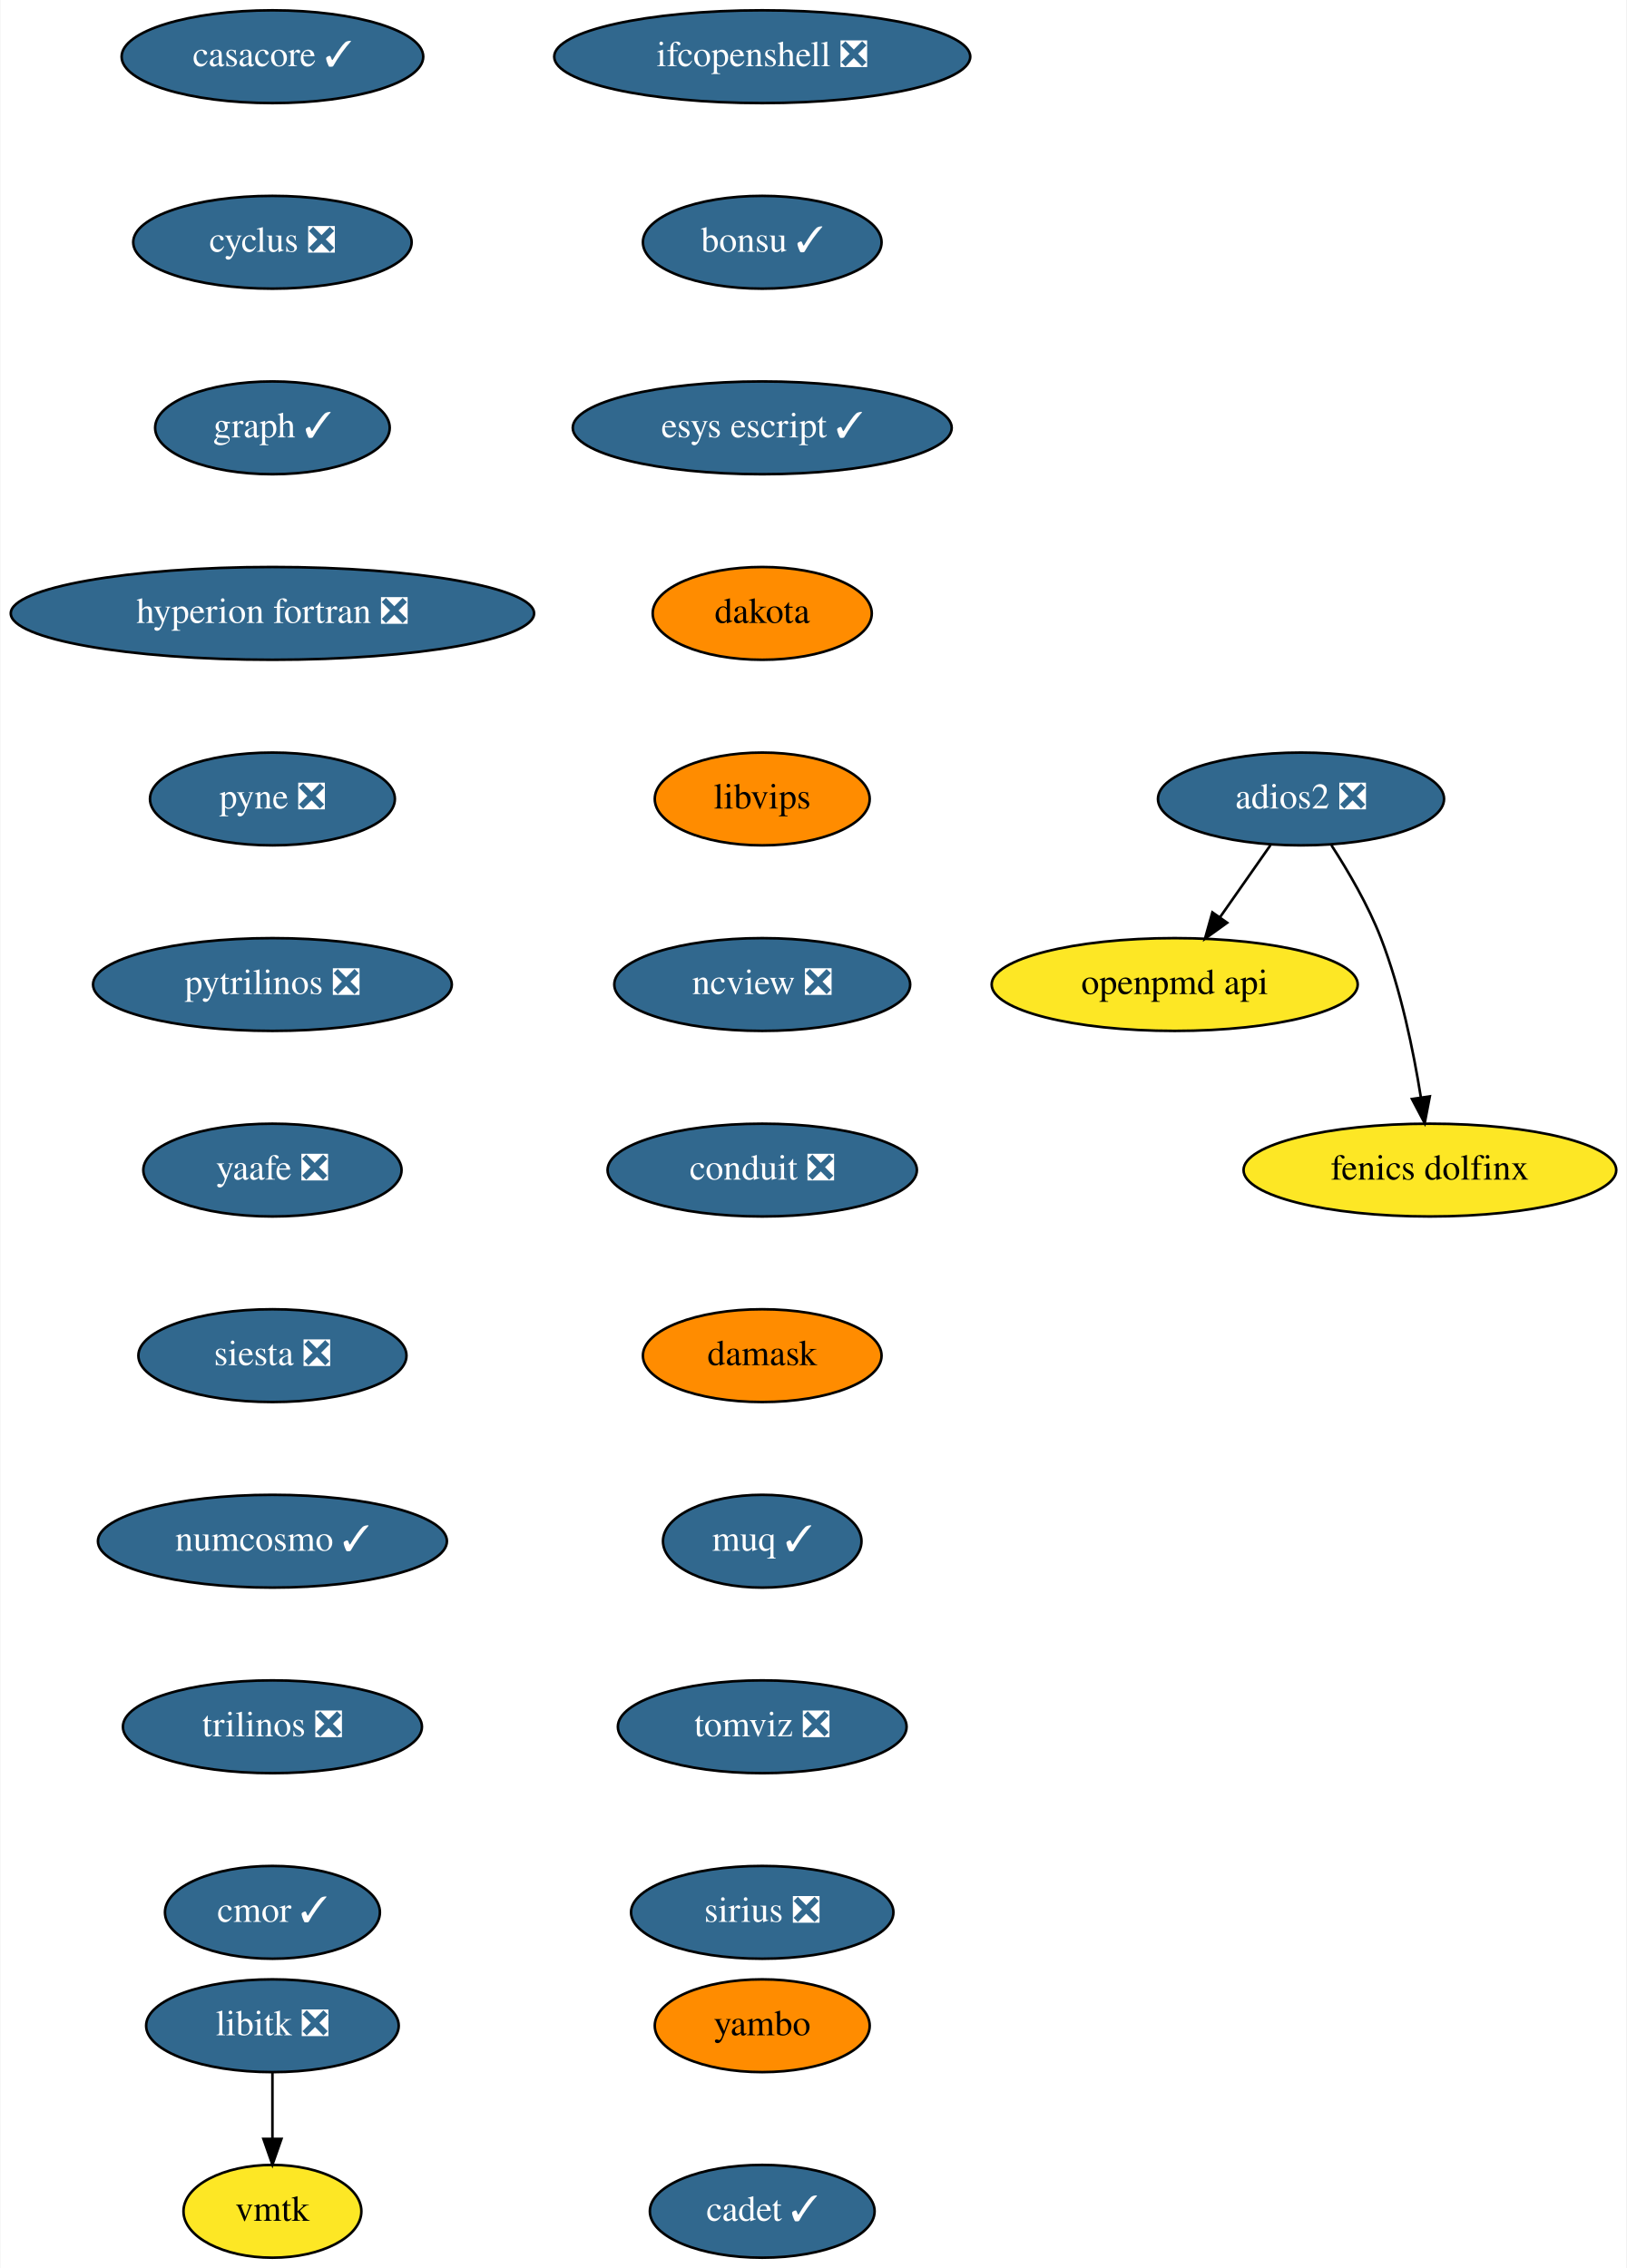
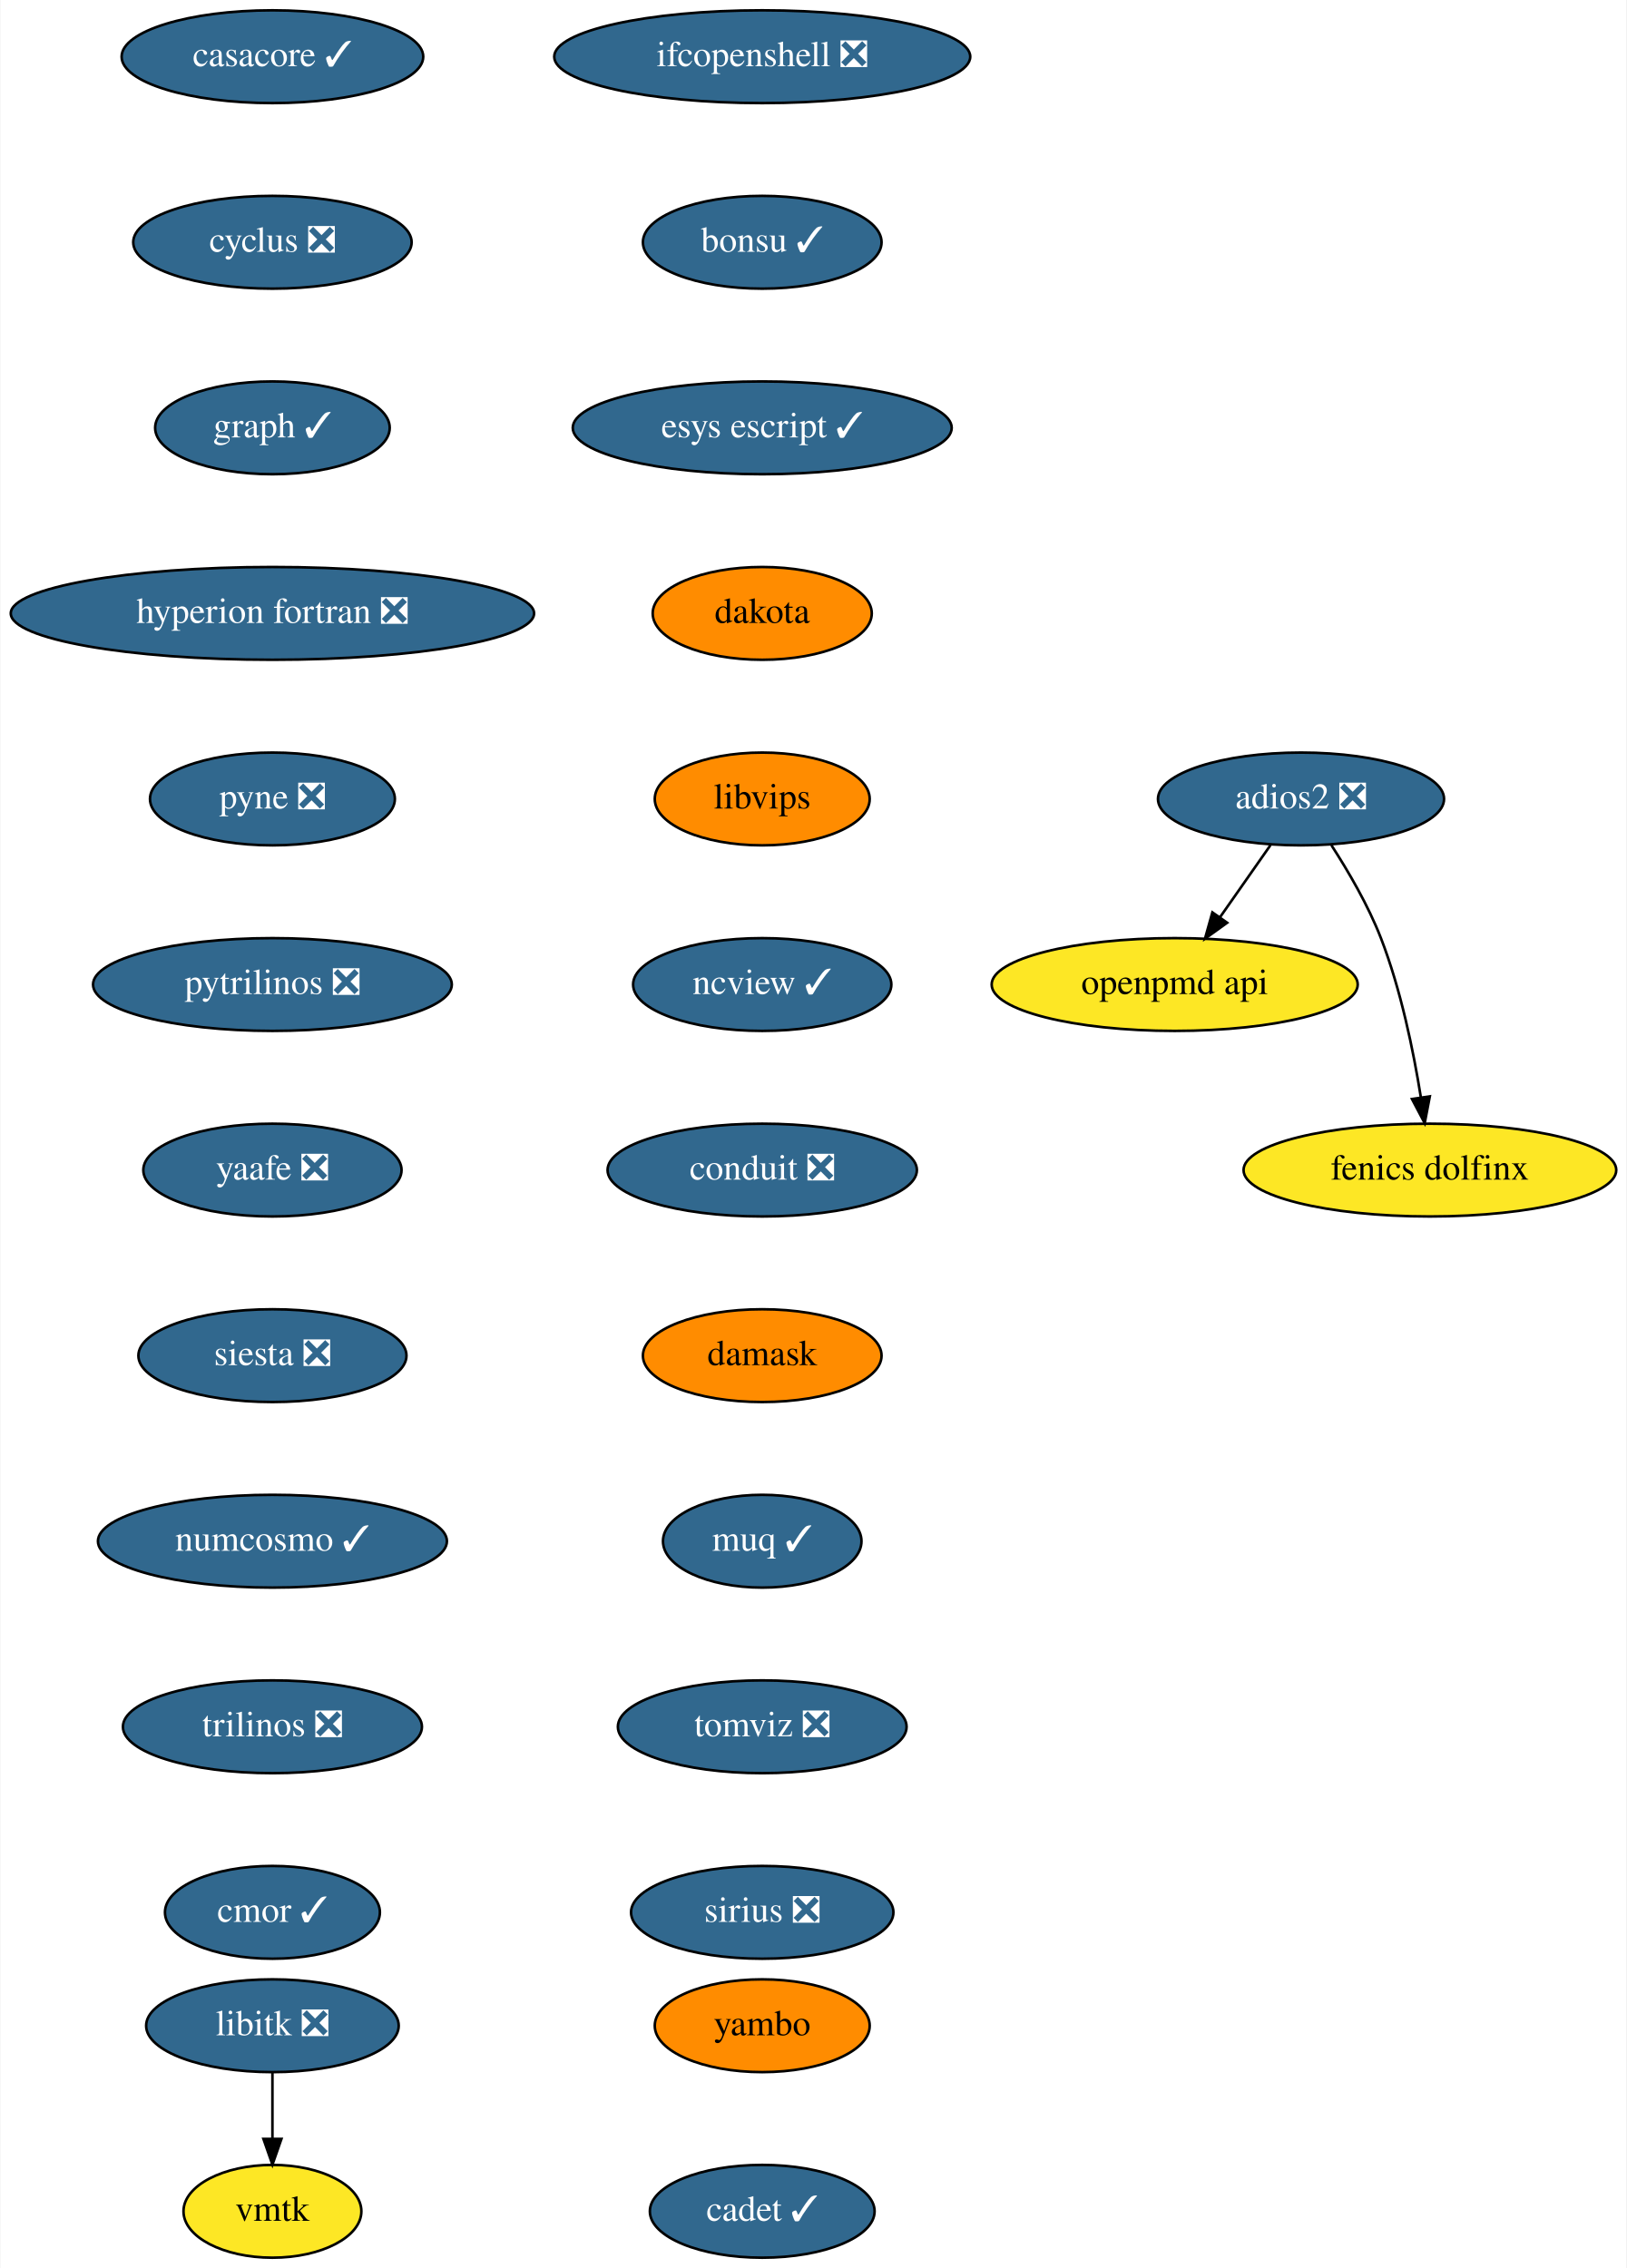
<svg xmlns="http://www.w3.org/2000/svg" xmlns:xlink="http://www.w3.org/1999/xlink" width="631pt" height="880pt" viewBox="0.00 0.00 630.64 880.00">
  <g id="graph0" class="graph" transform="scale(1 1) rotate(0) translate(4 876)">
    <polygon fill="white" stroke="none" points="-4,4 -4,-876 626.64,-876 626.64,4 -4,4" />
    <g id="node1" class="node">
      <g id="a_node1">
        <a xlink:href="https://github.com/conda-forge/casacore-feedstock/pull/67" xlink:title="casacore ✓">
          <ellipse fill="#31688e" stroke="black" cx="101.5" cy="-854" rx="58.5" ry="18" />
          <text text-anchor="middle" x="101.5" y="-850.3" font-family="Times,serif" font-size="14.00" fill="white">casacore ✓</text>
        </a>
      </g>
    </g>
    <g id="node2" class="node">
      <g id="a_node2">
        <a xlink:href="https://github.com/conda-forge/cyclus-feedstock/pull/65" xlink:title="cyclus ❎">
          <ellipse fill="#31688e" stroke="black" cx="101.5" cy="-782" rx="54" ry="18" />
          <text text-anchor="middle" x="101.5" y="-778.3" font-family="Times,serif" font-size="14.00" fill="white">cyclus ❎</text>
        </a>
      </g>
    </g>
    <g id="node3" class="node">
      <g id="a_node3">
        <a xlink:href="https://github.com/conda-forge/graph-feedstock/pull/7" xlink:title="graph ✓">
          <ellipse fill="#31688e" stroke="black" cx="101.5" cy="-710" rx="45.5" ry="18" />
          <text text-anchor="middle" x="101.5" y="-706.3" font-family="Times,serif" font-size="14.00" fill="white">graph ✓</text>
        </a>
      </g>
    </g>
    <g id="node4" class="node">
      <g id="a_node4">
        <a xlink:href="https://github.com/conda-forge/hyperion-fortran-feedstock/pull/23" xlink:title="hyperion fortran ❎">
          <ellipse fill="#31688e" stroke="black" cx="101.5" cy="-638" rx="101.5" ry="18" />
          <text text-anchor="middle" x="101.5" y="-634.3" font-family="Times,serif" font-size="14.00" fill="white">hyperion fortran ❎</text>
        </a>
      </g>
    </g>
    <g id="node5" class="node">
      <g id="a_node5">
        <a xlink:href="https://github.com/conda-forge/pyne-feedstock/pull/76" xlink:title="pyne ❎">
          <ellipse fill="#31688e" stroke="black" cx="101.5" cy="-566" rx="47.5" ry="18" />
          <text text-anchor="middle" x="101.5" y="-562.3" font-family="Times,serif" font-size="14.00" fill="white">pyne ❎</text>
        </a>
      </g>
    </g>
    <g id="node8" class="node">
      <g id="a_node8">
        <a xlink:href="https://github.com/conda-forge/pytrilinos-feedstock/pull/44" xlink:title="pytrilinos ❎">
          <ellipse fill="#31688e" stroke="black" cx="101.5" cy="-494" rx="69.59" ry="18" />
          <text text-anchor="middle" x="101.5" y="-490.3" font-family="Times,serif" font-size="14.00" fill="white">pytrilinos ❎</text>
        </a>
      </g>
    </g>
    <g id="node6" class="node">
      <g id="a_node6">
        <a xlink:href="https://github.com/conda-forge/libitk-feedstock/pull/70" xlink:title="libitk ❎">
          <ellipse fill="#31688e" stroke="black" cx="101.5" cy="-90" rx="48.99" ry="18" />
          <text text-anchor="middle" x="101.5" y="-86.3" font-family="Times,serif" font-size="14.00" fill="white">libitk ❎</text>
        </a>
      </g>
    </g>
    <g id="node7" class="node">
      <g id="a_node7">
        <a xlink:href="https://github.com/conda-forge/vmtk-feedstock" xlink:title="vmtk">
          <ellipse fill="#fde725" stroke="black" cx="101.5" cy="-18" rx="34.5" ry="18" />
          <text text-anchor="middle" x="101.5" y="-14.3" font-family="Times,serif" font-size="14.00">vmtk</text>
        </a>
      </g>
    </g>
    <g id="edge5" class="edge">
      <path fill="none" stroke="black" d="M101.5,-71.7C101.5,-63.98 101.5,-54.71 101.5,-46.11" />
      <polygon fill="black" stroke="black" points="105,-46.1 101.5,-36.1 98,-46.1 105,-46.1" />
    </g>
    <g id="node9" class="node">
      <g id="a_node9">
        <a xlink:href="https://github.com/conda-forge/yaafe-feedstock/pull/17" xlink:title="yaafe ❎">
          <ellipse fill="#31688e" stroke="black" cx="101.5" cy="-422" rx="50.09" ry="18" />
          <text text-anchor="middle" x="101.5" y="-418.3" font-family="Times,serif" font-size="14.00" fill="white">yaafe ❎</text>
        </a>
      </g>
    </g>
    <g id="node10" class="node">
      <g id="a_node10">
        <a xlink:href="https://github.com/conda-forge/siesta-feedstock/pull/31" xlink:title="siesta ❎">
          <ellipse fill="#31688e" stroke="black" cx="101.5" cy="-350" rx="52" ry="18" />
          <text text-anchor="middle" x="101.5" y="-346.3" font-family="Times,serif" font-size="14.00" fill="white">siesta ❎</text>
        </a>
      </g>
    </g>
    <g id="node11" class="node">
      <g id="a_node11">
        <a xlink:href="https://github.com/conda-forge/numcosmo-feedstock/pull/28" xlink:title="numcosmo ✓">
          <ellipse fill="#31688e" stroke="black" cx="101.5" cy="-278" rx="67.69" ry="18" />
          <text text-anchor="middle" x="101.5" y="-274.3" font-family="Times,serif" font-size="14.00" fill="white">numcosmo ✓</text>
        </a>
      </g>
    </g>
    <g id="node12" class="node">
      <g id="a_node12">
        <a xlink:href="https://github.com/conda-forge/trilinos-feedstock/pull/40" xlink:title="trilinos ❎">
          <ellipse fill="#31688e" stroke="black" cx="101.5" cy="-206" rx="58" ry="18" />
          <text text-anchor="middle" x="101.5" y="-202.3" font-family="Times,serif" font-size="14.00" fill="white">trilinos ❎</text>
        </a>
      </g>
    </g>
    <g id="node13" class="node">
      <g id="a_node13">
        <a xlink:href="https://github.com/conda-forge/cmor-feedstock/pull/50" xlink:title="cmor ✓">
          <ellipse fill="#31688e" stroke="black" cx="101.5" cy="-134" rx="41.69" ry="18" />
          <text text-anchor="middle" x="101.5" y="-130.3" font-family="Times,serif" font-size="14.00" fill="white">cmor ✓</text>
        </a>
      </g>
    </g>
    <g id="node14" class="node">
      <g id="a_node14">
        <a xlink:href="https://github.com/conda-forge/openpmd-api-feedstock" xlink:title="openpmd api">
          <ellipse fill="#fde725" stroke="black" cx="451.5" cy="-494" rx="71" ry="18" />
          <text text-anchor="middle" x="451.5" y="-490.3" font-family="Times,serif" font-size="14.00">openpmd api</text>
        </a>
      </g>
    </g>
    <g id="node15" class="node">
      <g id="a_node15">
        <a xlink:href="https://github.com/conda-forge/ifcopenshell-feedstock/pull/21" xlink:title="ifcopenshell ❎">
          <ellipse fill="#31688e" stroke="black" cx="291.5" cy="-854" rx="80.69" ry="18" />
          <text text-anchor="middle" x="291.5" y="-850.3" font-family="Times,serif" font-size="14.00" fill="white">ifcopenshell ❎</text>
        </a>
      </g>
    </g>
    <g id="node16" class="node">
      <g id="a_node16">
        <a xlink:href="https://github.com/conda-forge/bonsu-feedstock/pull/44" xlink:title="bonsu ✓">
          <ellipse fill="#31688e" stroke="black" cx="291.5" cy="-782" rx="46.29" ry="18" />
          <text text-anchor="middle" x="291.5" y="-778.3" font-family="Times,serif" font-size="14.00" fill="white">bonsu ✓</text>
        </a>
      </g>
    </g>
    <g id="node19" class="node">
      <g id="a_node19">
        <a xlink:href="https://github.com/conda-forge/esys-escript-feedstock/pull/54" xlink:title="esys escript ✓">
          <ellipse fill="#31688e" stroke="black" cx="291.5" cy="-710" rx="73.5" ry="18" />
          <text text-anchor="middle" x="291.5" y="-706.3" font-family="Times,serif" font-size="14.00" fill="white">esys escript ✓</text>
        </a>
      </g>
    </g>
    <g id="node17" class="node">
      <g id="a_node17">
        <a xlink:href="https://github.com/conda-forge/adios2-feedstock/pull/59" xlink:title="adios2 ❎">
          <ellipse fill="#31688e" stroke="black" cx="500.5" cy="-566" rx="55.49" ry="18" />
          <text text-anchor="middle" x="500.5" y="-562.3" font-family="Times,serif" font-size="14.00" fill="white">adios2 ❎</text>
        </a>
      </g>
    </g>
    <g id="edge13" class="edge">
      <path fill="none" stroke="black" d="M488.64,-548.05C482.8,-539.71 475.64,-529.49 469.18,-520.25" />
      <polygon fill="black" stroke="black" points="471.85,-517.97 463.25,-511.79 466.12,-521.99 471.85,-517.97" />
    </g>
    <g id="node18" class="node">
      <g id="a_node18">
        <a xlink:href="https://github.com/conda-forge/fenics-dolfinx-feedstock" xlink:title="fenics dolfinx">
          <ellipse fill="#fde725" stroke="black" cx="550.5" cy="-422" rx="72.29" ry="18" />
          <text text-anchor="middle" x="550.5" y="-418.3" font-family="Times,serif" font-size="14.00">fenics dolfinx</text>
        </a>
      </g>
    </g>
    <g id="edge14" class="edge">
      <path fill="none" stroke="black" d="M512.3,-548.04C518.82,-537.97 526.57,-524.72 531.5,-512 539.24,-492.02 544.12,-468.23 546.98,-450.28" />
      <polygon fill="black" stroke="black" points="550.47,-450.6 548.48,-440.2 543.55,-449.57 550.47,-450.6" />
    </g>
    <g id="node20" class="node">
      <g id="a_node20">
        <a xlink:href="https://github.com/conda-forge/dakota-feedstock" xlink:title="dakota">
          <ellipse fill="#ff8c00" stroke="black" cx="291.5" cy="-638" rx="42.49" ry="18" />
          <text text-anchor="middle" x="291.5" y="-634.3" font-family="Times,serif" font-size="14.00">dakota</text>
        </a>
      </g>
    </g>
    <g id="node21" class="node">
      <g id="a_node21">
        <a xlink:href="https://github.com/conda-forge/libvips-feedstock" xlink:title="libvips">
          <ellipse fill="#ff8c00" stroke="black" cx="291.5" cy="-566" rx="41.69" ry="18" />
          <text text-anchor="middle" x="291.5" y="-562.3" font-family="Times,serif" font-size="14.00">libvips</text>
        </a>
      </g>
    </g>
    <g id="node22" class="node">
      <g id="a_node22">
-         <a xlink:href="https://github.com/conda-forge/ncview-feedstock/pull/14" xlink:title="ncview ❎">
-           <ellipse fill="#31688e" stroke="black" cx="291.5" cy="-494" rx="57.39" ry="18" />
-           <text text-anchor="middle" x="291.5" y="-490.3" font-family="Times,serif" font-size="14.00" fill="white">ncview ❎</text>
+         <a xlink:href="https://github.com/conda-forge/ncview-feedstock/pull/14" xlink:title="ncview ✓">
+           <ellipse fill="#31688e" stroke="black" cx="291.5" cy="-494" rx="50.09" ry="18" />
+           <text text-anchor="middle" x="291.5" y="-490.3" font-family="Times,serif" font-size="14.00" fill="white">ncview ✓</text>
        </a>
      </g>
    </g>
    <g id="node23" class="node">
      <g id="a_node23">
        <a xlink:href="https://github.com/conda-forge/conduit-feedstock/pull/27" xlink:title="conduit ❎">
          <ellipse fill="#31688e" stroke="black" cx="291.5" cy="-422" rx="60" ry="18" />
          <text text-anchor="middle" x="291.5" y="-418.3" font-family="Times,serif" font-size="14.00" fill="white">conduit ❎</text>
        </a>
      </g>
    </g>
    <g id="node24" class="node">
      <g id="a_node24">
        <a xlink:href="https://github.com/conda-forge/damask-feedstock" xlink:title="damask">
          <ellipse fill="#ff8c00" stroke="black" cx="291.5" cy="-350" rx="46.29" ry="18" />
          <text text-anchor="middle" x="291.5" y="-346.3" font-family="Times,serif" font-size="14.00">damask</text>
        </a>
      </g>
    </g>
    <g id="node25" class="node">
      <g id="a_node25">
        <a xlink:href="https://github.com/conda-forge/muq-feedstock/pull/25" xlink:title="muq ✓">
          <ellipse fill="#31688e" stroke="black" cx="291.5" cy="-278" rx="38.5" ry="18" />
          <text text-anchor="middle" x="291.5" y="-274.3" font-family="Times,serif" font-size="14.00" fill="white">muq ✓</text>
        </a>
      </g>
    </g>
    <g id="node26" class="node">
      <g id="a_node26">
        <a xlink:href="https://github.com/conda-forge/tomviz-feedstock/pull/44" xlink:title="tomviz ❎">
          <ellipse fill="#31688e" stroke="black" cx="291.5" cy="-206" rx="56" ry="18" />
          <text text-anchor="middle" x="291.5" y="-202.3" font-family="Times,serif" font-size="14.00" fill="white">tomviz ❎</text>
        </a>
      </g>
    </g>
    <g id="node27" class="node">
      <g id="a_node27">
        <a xlink:href="https://github.com/conda-forge/sirius-feedstock/pull/14" xlink:title="sirius ❎">
          <ellipse fill="#31688e" stroke="black" cx="291.5" cy="-134" rx="50.89" ry="18" />
          <text text-anchor="middle" x="291.5" y="-130.3" font-family="Times,serif" font-size="14.00" fill="white">sirius ❎</text>
        </a>
      </g>
    </g>
    <g id="node28" class="node">
      <g id="a_node28">
        <a xlink:href="https://github.com/conda-forge/yambo-feedstock" xlink:title="yambo">
          <ellipse fill="#ff8c00" stroke="black" cx="291.5" cy="-90" rx="41.69" ry="18" />
          <text text-anchor="middle" x="291.5" y="-86.3" font-family="Times,serif" font-size="14.00">yambo</text>
        </a>
      </g>
    </g>
    <g id="node29" class="node">
      <g id="a_node29">
        <a xlink:href="https://github.com/conda-forge/cadet-feedstock/pull/6" xlink:title="cadet ✓">
          <ellipse fill="#31688e" stroke="black" cx="291.5" cy="-18" rx="43.59" ry="18" />
          <text text-anchor="middle" x="291.5" y="-14.3" font-family="Times,serif" font-size="14.00" fill="white">cadet ✓</text>
        </a>
      </g>
    </g>
  </g>
</svg>
